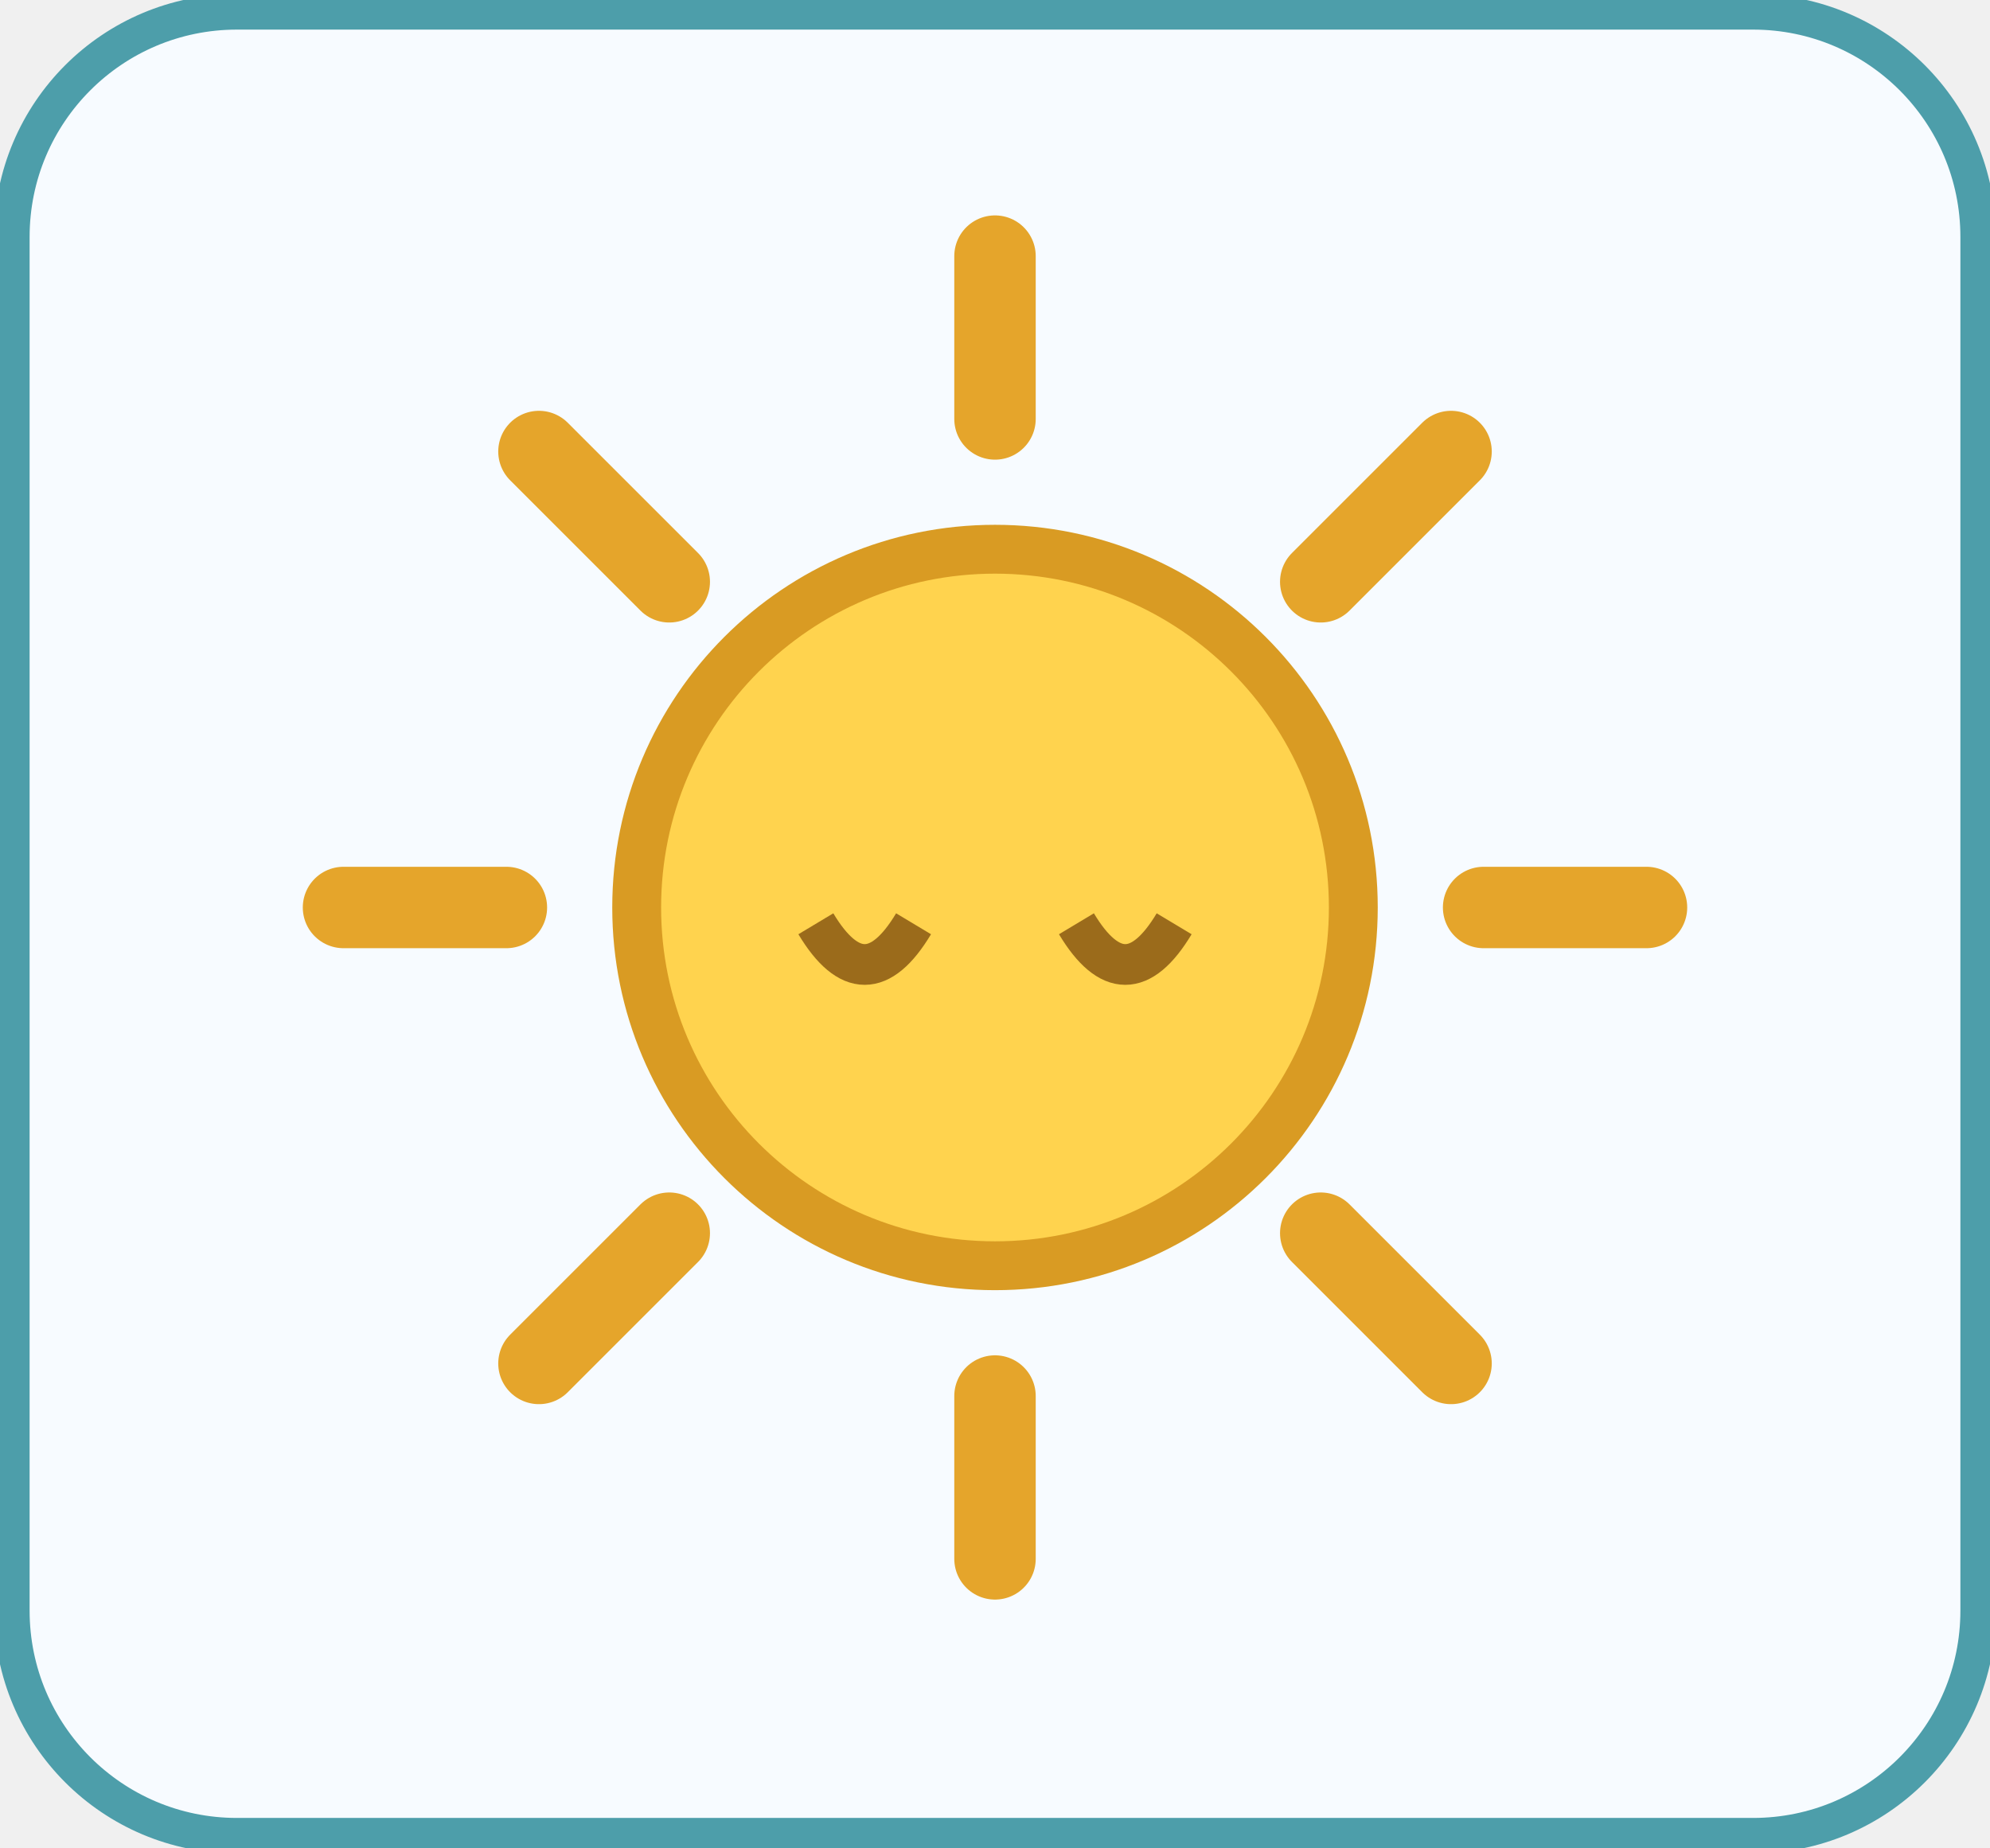
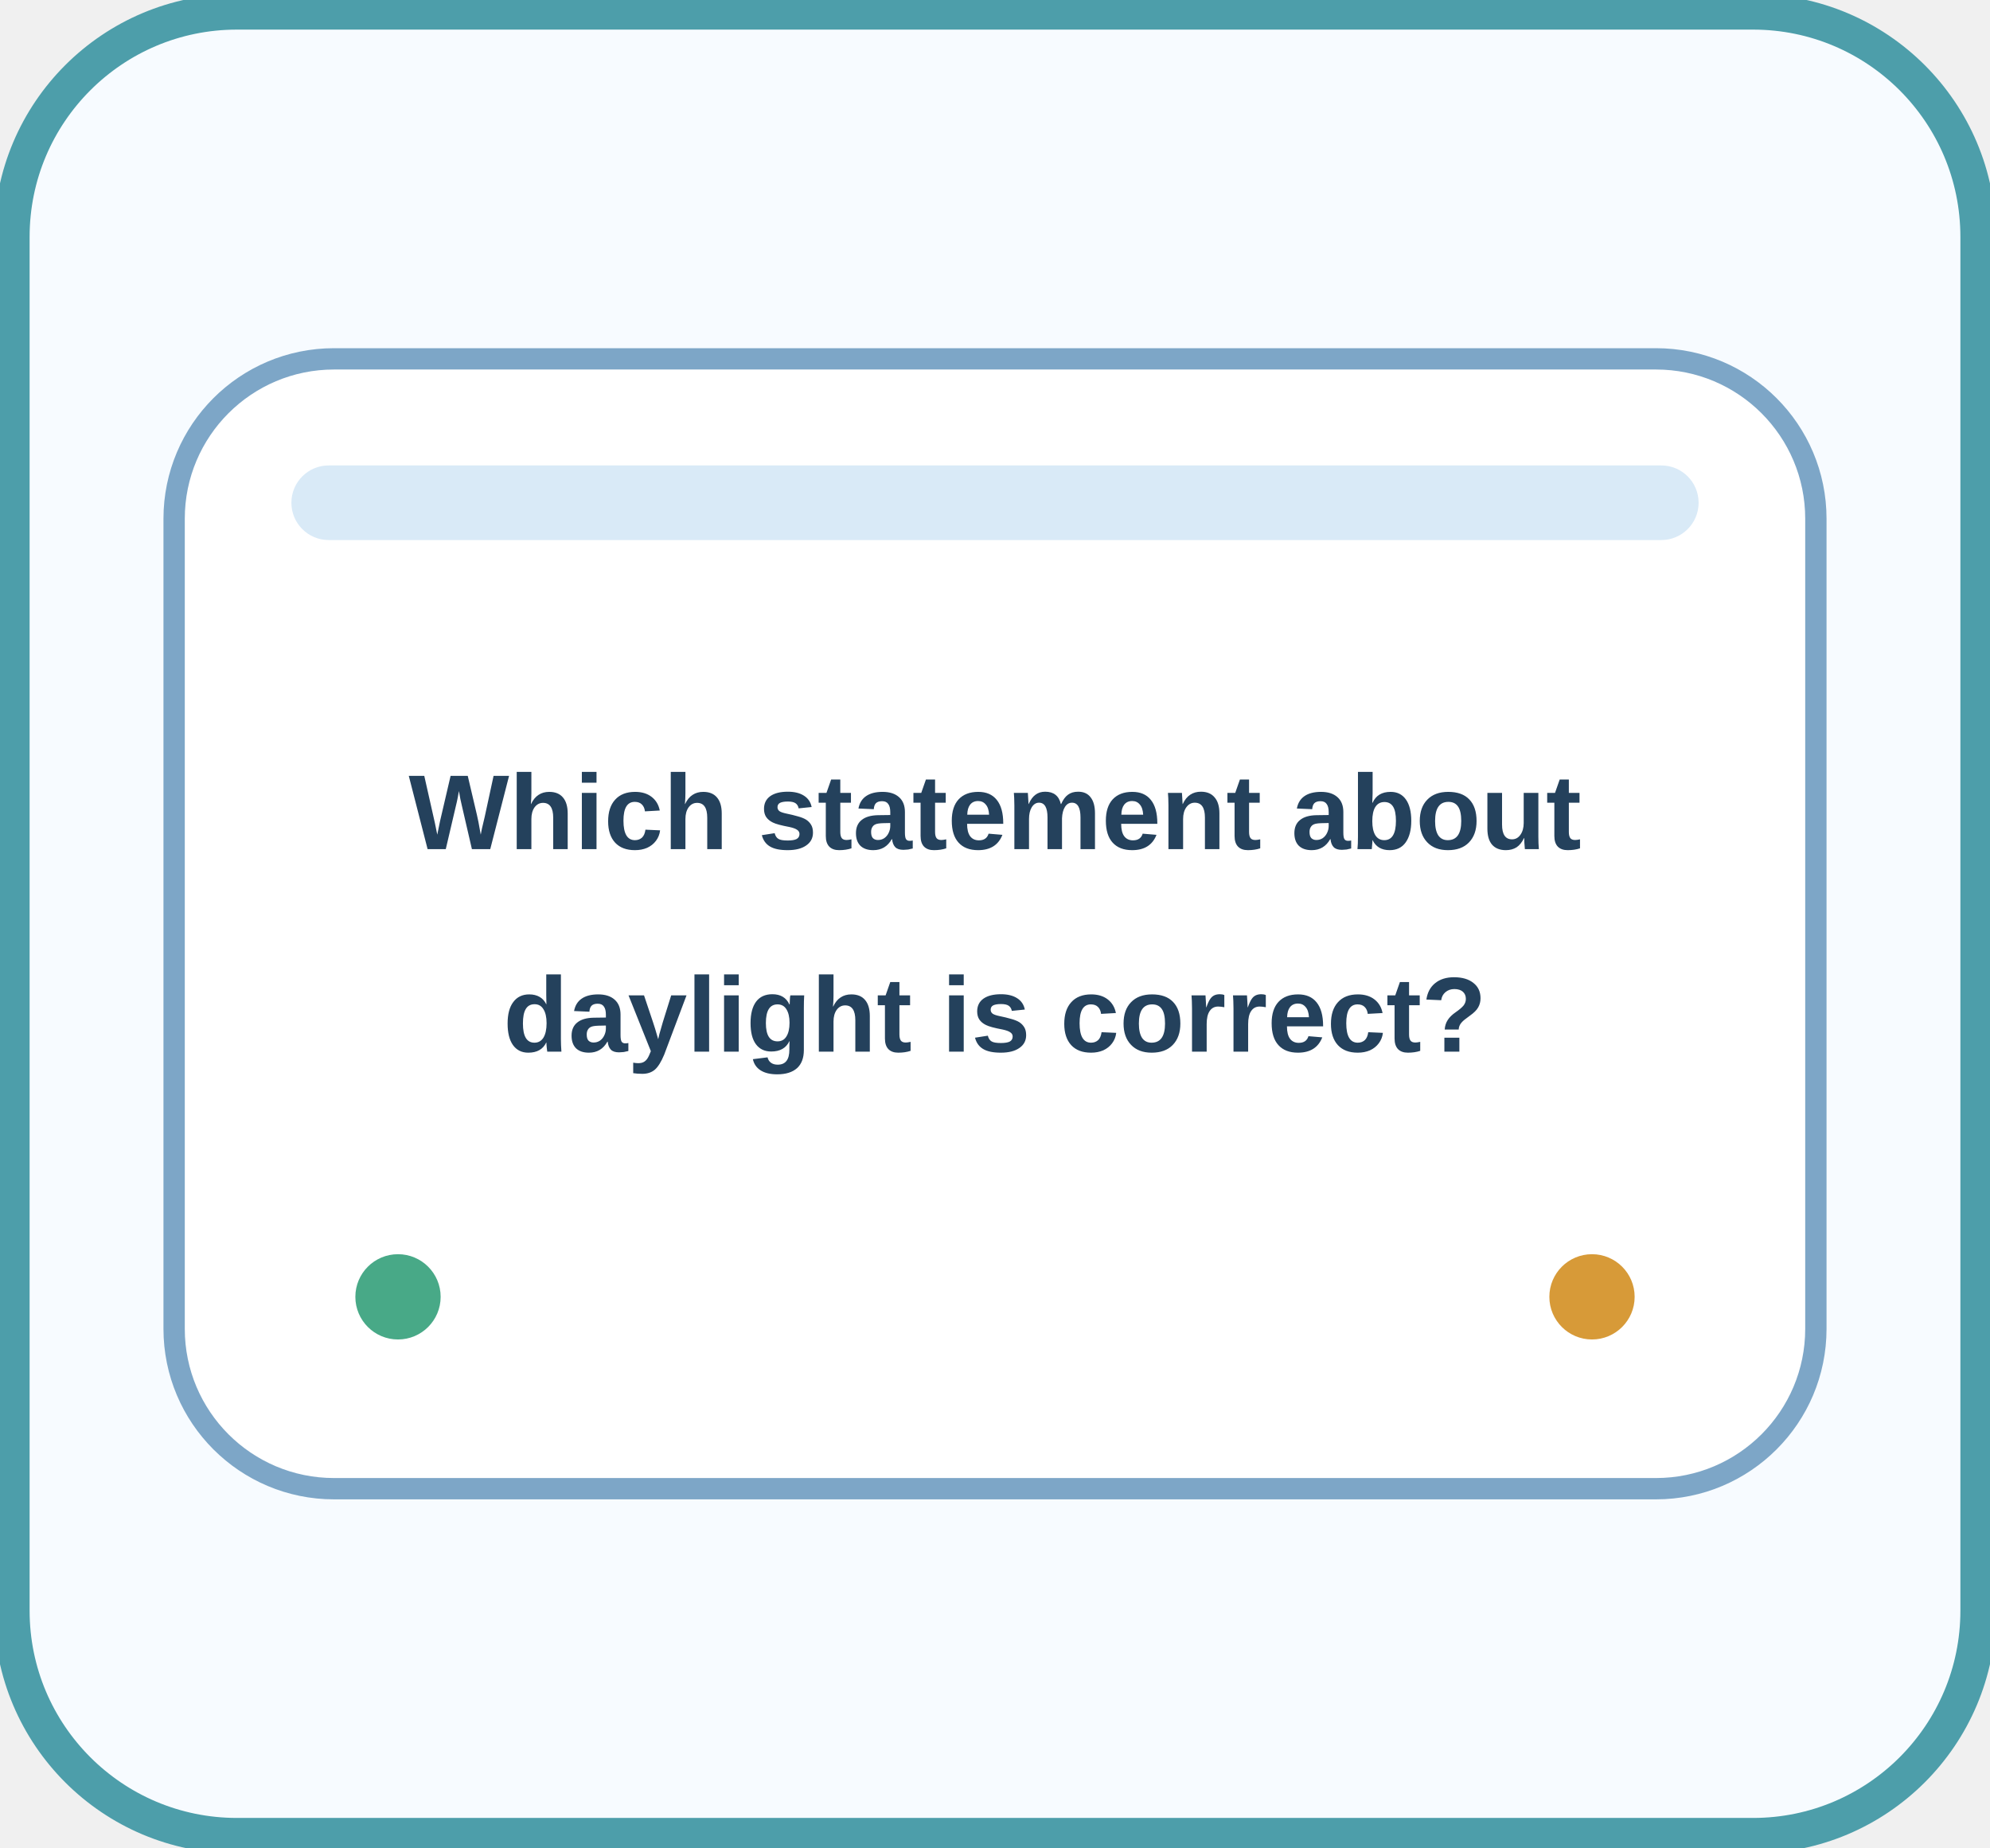
<svg xmlns="http://www.w3.org/2000/svg" width="168" height="156" viewBox="0 0 168 156" role="img" aria-label="new-ali-science-013" data-activity-id="new-ali-science-013">
  <rect width="100%" height="100%" rx="20" fill="#f7fbff" />
  <rect x="1" y="1" width="166" height="154" rx="19" fill="none" stroke="#4d9eaa" stroke-width="3" />
-   <svg x="12" y="12" width="144" height="132" class="visual-art" data-visual-icon-kind="sun" viewBox="0 0 100 96" role="img" aria-label="sun" focusable="false">
-     <circle cx="50" cy="47" r="22" fill="#ffd34e" stroke="#d99b23" stroke-width="3" />
-     <g stroke="#e5a52b" stroke-width="5" stroke-linecap="round">
-       <path d="M50 7v10M50 77v10M10 47h10M80 47h10M22 19l8 8m40 40 8 8M78 19l-8 8M30 67l-8 8" />
-     </g>
-     <path d="M39 48q3 5 6 0m10 0q3 5 6 0" fill="none" stroke="#9b6b1b" stroke-width="2.5" />
+   <svg x="12" y="12" width="144" height="132" viewBox="0 0 160 112">
+     <rect x="3" y="3" width="154" height="106" rx="15" fill="#ffffff" stroke="#7da6c7" stroke-width="2" />
+     <rect x="14" y="13" width="132" height="7" rx="3.5" fill="#d9eaf7" />
+     <text x="80" y="49" text-anchor="middle" font-family="Arial, sans-serif" font-size="10" font-weight="700" fill="#24415c">Which statement about</text>
+     <text x="80" y="68" text-anchor="middle" font-family="Arial, sans-serif" font-size="10" font-weight="700" fill="#24415c">daylight is correct?</text>
+     <circle cx="24" cy="91" r="4" fill="#48a987" />
+     <circle cx="136" cy="91" r="4" fill="#d79a38" />
  </svg>
</svg>
